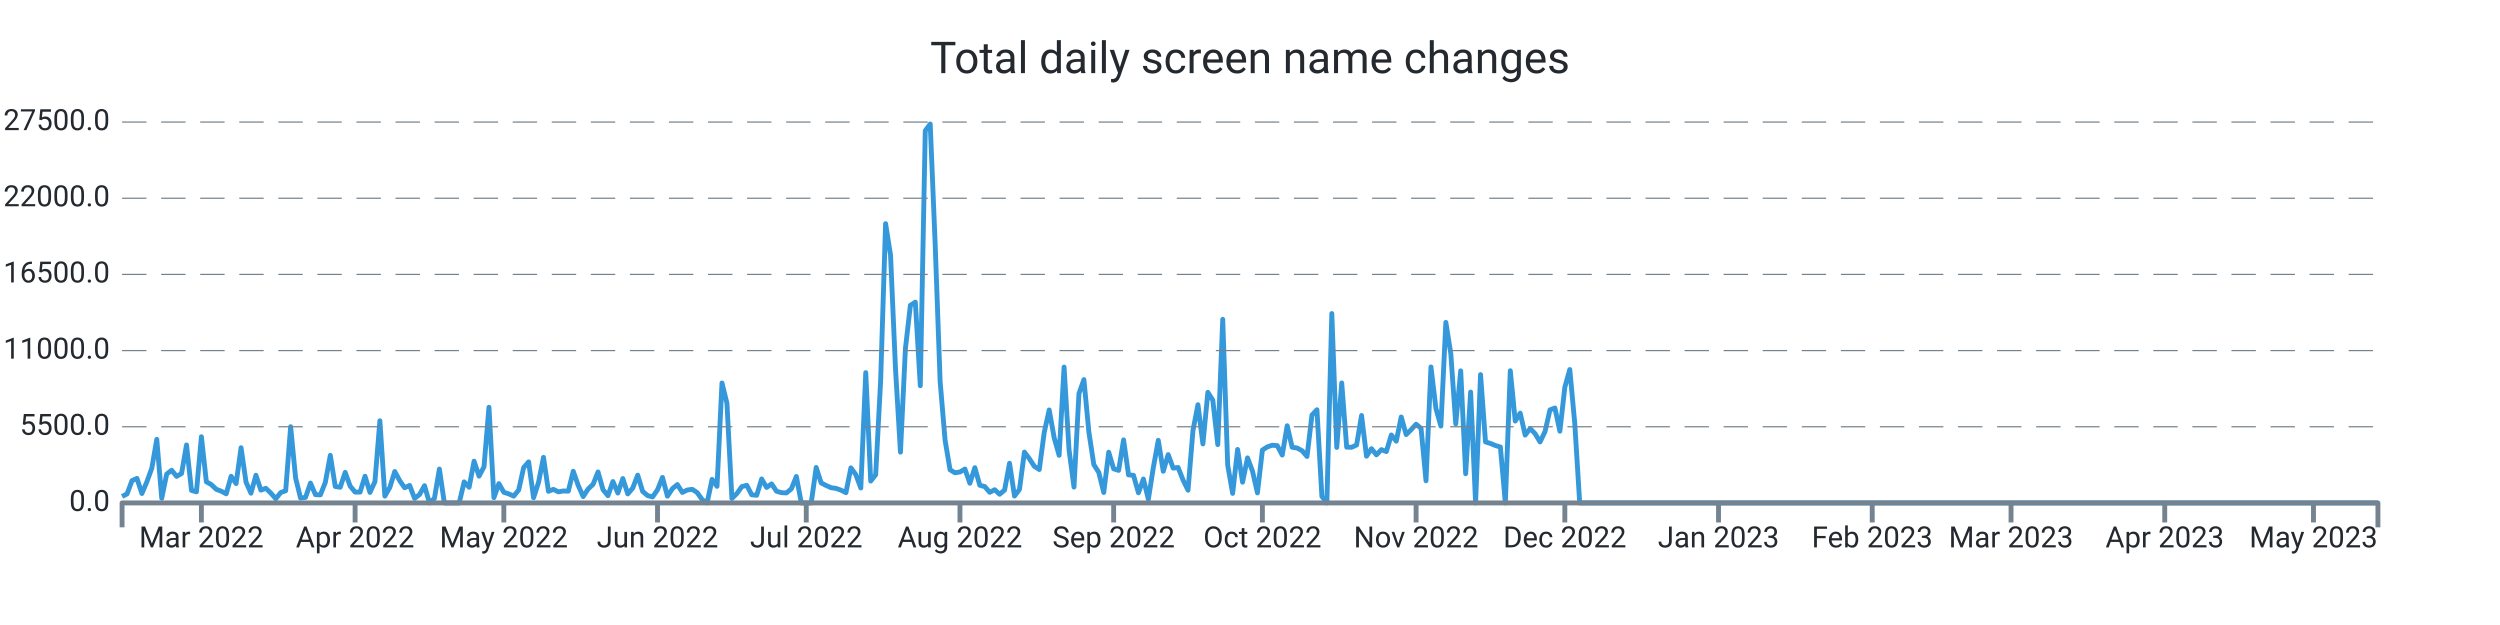
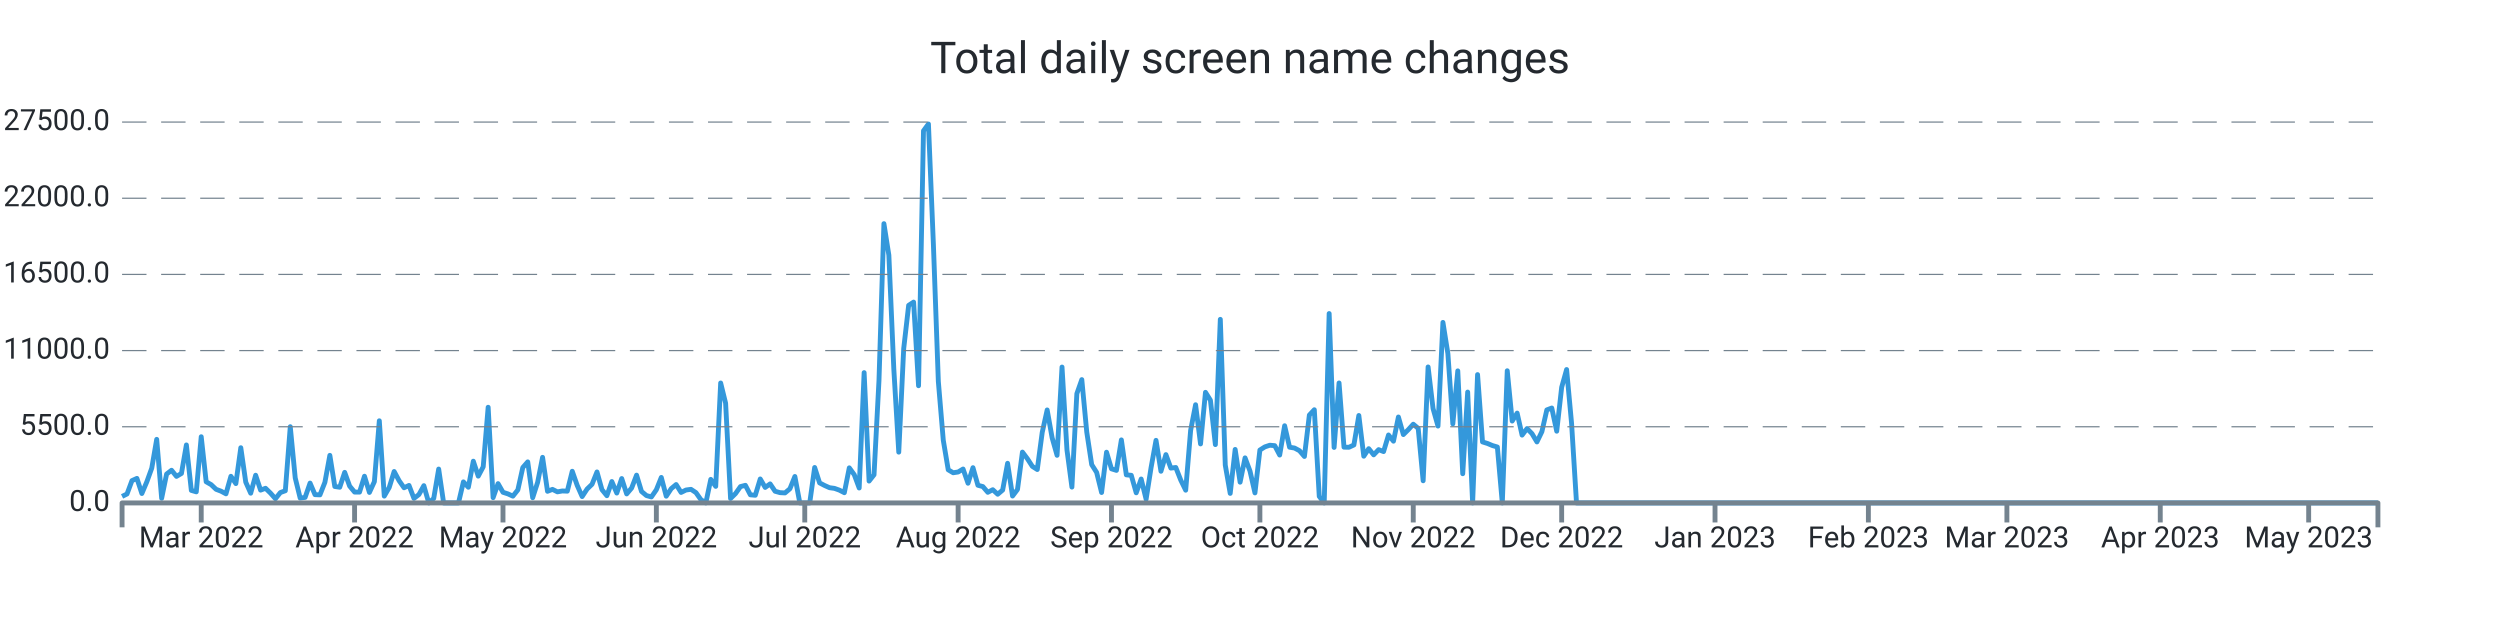
<svg xmlns="http://www.w3.org/2000/svg" width="1024.0" height="256.0" viewBox="0 0 1024.0 256.0" preserveAspectRatio="xMidYMid meet">
-   <path stroke="#3498db" stroke-linejoin="round" d="M 50.0 203.339 L 50 203.339L 52.031 202.33L 54.062 196.867L 56.092 195.948L 58.123 202.143L 60.154 197.355L 62.185 191.761L 64.215 179.962L 66.246 204.094L 68.277 194.172L 70.308 192.618L 72.338 195.125L 74.369 193.928L 76.4 182.248L 78.431 200.866L 80.462 201.456L 82.492 178.89L 84.523 197.338L 86.554 198.501L 88.585 200.418L 90.615 201.184L 92.646 202.267L 94.677 195.091L 96.708 198.081L 98.738 183.389L 100.769 197.474L 102.8 202.018L 104.831 194.66L 106.862 200.753L 108.892 200.004L 110.923 201.972L 112.954 204.275L 114.985 201.745L 117.015 201.014L 119.046 174.783L 121.077 195.761L 123.108 204.003L 125.138 203.731L 127.169 197.877L 129.2 202.608L 131.231 202.693L 133.262 197.559L 135.292 186.514L 137.323 199.266L 139.354 199.573L 141.385 193.48L 143.415 199.108L 145.446 201.547L 147.477 201.57L 149.508 195.069L 151.538 201.7L 153.569 197.287L 155.6 172.355L 157.631 203.209L 159.662 199.675L 161.692 193.129L 163.723 196.89L 165.754 199.788L 167.785 198.83L 169.815 204.134L 171.846 202.579L 173.877 198.926L 175.908 206L 177.938 204.128L 179.969 192.125L 182 206L 184.031 206L 186.062 206L 188.092 206L 190.123 197.372L 192.154 199.578L 194.185 188.902L 196.215 195.029L 198.246 191.206L 200.277 166.813L 202.308 203.839L 204.338 198.092L 206.369 201.643L 208.4 202.296L 210.431 203.22L 212.462 200.668L 214.492 191.512L 216.523 189.186L 218.554 203.867L 220.585 197.565L 222.615 187.325L 224.646 201.235L 226.677 200.446L 228.708 201.462L 230.738 201.099L 232.769 201.178L 234.8 193.026L 236.831 198.807L 238.862 203.391L 240.892 200.305L 242.923 198.359L 244.954 193.31L 246.985 200.566L 249.015 203.039L 251.046 197.23L 253.077 201.955L 255.108 196.016L 257.138 202.307L 259.169 199.913L 261.2 194.621L 263.231 201.292L 265.262 202.988L 267.292 203.544L 269.323 200.605L 271.354 195.562L 273.385 203.243L 275.415 200.157L 277.446 198.467L 279.477 201.7L 281.508 200.707L 283.538 200.429L 285.569 201.768L 287.6 204.644L 289.631 206L 291.662 196.356L 293.692 199.215L 295.723 156.874L 297.754 165.151L 299.785 204.173L 301.815 202.177L 303.846 199.312L 305.877 198.784L 307.908 202.676L 309.938 202.857L 311.969 196.186L 314 199.647L 316.031 198.206L 318.062 201.218L 320.092 201.791L 322.123 201.904L 324.154 200.197L 326.185 195.171L 328.215 206L 330.246 206L 332.277 206L 334.308 191.483L 336.338 197.797L 338.369 198.852L 340.4 199.76L 342.431 200.038L 344.462 200.764L 346.492 201.808L 348.523 191.631L 350.554 194.411L 352.585 199.885L 354.615 152.631L 356.646 197.048L 358.677 194.473L 360.708 155.904L 362.738 91.609L 364.769 104.538L 366.8 151.179L 368.831 185.198L 370.862 142.766L 372.892 125.067L 374.923 123.745L 376.954 157.997L 378.985 53.568L 381.015 50.789L 383.046 100.022L 385.077 156.245L 387.108 180.32L 389.138 192.437L 391.169 193.639L 393.2 193.333L 395.231 192.113L 397.262 197.933L 399.292 191.563L 401.323 198.767L 403.354 199.301L 405.385 201.649L 407.415 200.588L 409.446 202.438L 411.477 200.73L 413.508 189.77L 415.538 203.175L 417.569 200.486L 419.6 185.181L 421.631 187.887L 423.662 191.018L 425.692 192.317L 427.723 177.097L 429.754 167.913L 431.785 179.31L 433.815 186.497L 435.846 150.345L 437.877 184.273L 439.908 199.51L 441.938 161.248L 443.969 155.49L 446 176.961L 448.031 190.309L 450.062 193.509L 452.092 201.728L 454.123 185.226L 456.154 192.034L 458.185 192.669L 460.215 180.183L 462.246 194.501L 464.277 194.683L 466.308 201.853L 468.338 196.203L 470.369 204.491L 472.4 191.557L 474.431 180.365L 476.462 193.026L 478.492 186.208L 480.523 191.727L 482.554 191.483L 484.585 196.634L 486.615 200.781L 488.646 176.269L 490.677 165.78L 492.708 181.829L 494.738 160.698L 496.769 163.931L 498.8 182.106L 500.831 130.808L 502.862 190.496L 504.892 202.091L 506.923 184.092L 508.954 197.502L 510.985 187.541L 513.015 192.953L 515.046 201.887L 517.077 184.336L 519.108 183.048L 521.138 182.367L 523.169 182.543L 525.2 186.389L 527.231 174.386L 529.262 183.179L 531.292 183.513L 533.323 184.602L 535.354 186.968L 537.385 170.001L 539.415 167.834L 541.446 203.322L 543.477 206L 545.508 128.431L 547.538 183.264L 549.569 156.869L 551.6 183.156L 553.631 183.201L 555.662 182.26L 557.692 170.188L 559.723 186.866L 561.754 183.774L 563.785 186.299L 565.815 184.171L 567.846 184.966L 569.877 178.17L 571.908 180.705L 573.938 170.801L 575.969 177.994L 578 175.991L 580.031 173.756L 582.062 175.458L 584.092 196.918L 586.123 150.305L 588.154 167.34L 590.185 174.522L 592.215 132.056L 594.246 144.831L 596.277 173.609L 598.308 151.911L 600.338 194.036L 602.369 160.595L 604.4 206L 606.431 153.437L 608.462 181.012L 610.492 181.641L 612.523 182.492L 614.554 183.088L 616.585 206L 618.615 151.865L 620.646 172.457L 622.677 169.207L 624.708 178.221L 626.738 175.543L 628.769 177.614L 630.8 181.017L 632.831 176.808L 634.862 167.896L 636.892 167.125L 638.923 176.621L 640.954 158.633L 642.985 151.36L 645.015 173.353L 647.046 206L 649.077 206L 651.108 206L 653.138 206L 655.169 206L 657.2 206L 659.231 206L 661.262 206L 663.292 206L 665.323 206L 667.354 206L 669.385 206L 671.415 206L 673.446 206L 675.477 206L 677.508 206L 679.538 206L 681.569 206L 683.6 206L 685.631 206L 687.662 206L 689.692 206L 691.723 206L 693.754 206L 695.785 206L 697.815 206L 699.846 206L 701.877 206L 703.908 206L 705.938 206L 707.969 206L 710 206L 712.031 206L 714.062 206L 716.092 206L 718.123 206L 720.154 206L 722.185 206L 724.215 206L 726.246 206L 728.277 206L 730.308 206L 732.338 206L 734.369 206L 736.4 206L 738.431 206L 740.462 206L 742.492 206L 744.523 206L 746.554 206L 748.585 206L 750.615 206L 752.646 206L 754.677 206L 756.708 206L 758.738 206L 760.769 206L 762.8 206L 764.831 206L 766.862 206L 768.892 206L 770.923 206L 772.954 206L 774.985 206L 777.015 206L 779.046 206L 781.077 206L 783.108 206L 785.138 206L 787.169 206L 789.2 206L 791.231 206L 793.262 206L 795.292 206L 797.323 206L 799.354 206L 801.385 206L 803.415 206L 805.446 206L 807.477 206L 809.508 206L 811.538 206L 813.569 206L 815.6 206L 817.631 206L 819.662 206L 821.692 206L 823.723 206L 825.754 206L 827.785 206L 829.815 206L 831.846 206L 833.877 206L 835.908 206L 837.938 206L 839.969 206L 842 206L 844.031 206L 846.062 206L 848.092 206L 850.123 206L 852.154 206L 854.185 206L 856.215 206L 858.246 206L 860.277 206L 862.308 206L 864.338 206L 866.369 206L 868.4 206L 870.431 206L 872.462 206L 874.492 206L 876.523 206L 878.554 206L 880.585 206L 882.615 206L 884.646 206L 886.677 206L 888.708 206L 890.738 206L 892.769 206L 894.8 206L 896.831 206L 898.862 206L 900.892 206L 902.923 206L 904.954 206L 906.985 206L 909.015 206L 911.046 206L 913.077 206L 915.108 206L 917.138 206L 919.169 206L 921.2 206L 923.231 206L 925.262 206L 927.292 206L 929.323 206L 931.354 206L 933.385 206L 935.415 206L 937.446 206L 939.477 206L 941.508 206L 943.538 206L 945.569 206L 947.6 206L 949.631 206L 951.662 206L 953.692 206L 955.723 206L 957.754 206L 959.785 206L 961.815 206L 963.846 206L 965.877 206L 967.908 206L 969.938 206L 971.969 206L 974 206" stroke-width="2.0" fill="none" />
+   <path stroke="#3498db" stroke-linejoin="round" d="M 50.0 203.339 L 50 203.339L 52.026 202.33L 54.053 196.867L 56.079 195.948L 58.105 202.143L 60.132 197.355L 62.158 191.761L 64.184 179.962L 66.211 204.094L 68.237 194.172L 70.263 192.618L 72.289 195.125L 74.316 193.928L 76.342 182.248L 78.368 200.866L 80.395 201.456L 82.421 178.89L 84.447 197.338L 86.474 198.501L 88.5 200.418L 90.526 201.184L 92.553 202.267L 94.579 195.091L 96.605 198.081L 98.632 183.389L 100.658 197.474L 102.684 202.018L 104.711 194.66L 106.737 200.753L 108.763 200.004L 110.789 201.972L 112.816 204.275L 114.842 201.745L 116.868 201.014L 118.895 174.783L 120.921 195.761L 122.947 204.003L 124.974 203.731L 127 197.877L 129.026 202.608L 131.053 202.693L 133.079 197.559L 135.105 186.514L 137.132 199.266L 139.158 199.573L 141.184 193.48L 143.211 199.108L 145.237 201.547L 147.263 201.57L 149.289 195.069L 151.316 201.7L 153.342 197.287L 155.368 172.355L 157.395 203.209L 159.421 199.675L 161.447 193.129L 163.474 196.89L 165.5 199.788L 167.526 198.83L 169.553 204.134L 171.579 202.579L 173.605 198.926L 175.632 206L 177.658 204.128L 179.684 192.125L 181.711 206L 183.737 206L 185.763 206L 187.789 206L 189.816 197.372L 191.842 199.578L 193.868 188.902L 195.895 195.029L 197.921 191.206L 199.947 166.813L 201.974 203.839L 204 198.092L 206.026 201.643L 208.053 202.296L 210.079 203.22L 212.105 200.668L 214.132 191.512L 216.158 189.186L 218.184 203.867L 220.211 197.565L 222.237 187.325L 224.263 201.235L 226.289 200.446L 228.316 201.462L 230.342 201.099L 232.368 201.178L 234.395 193.026L 236.421 198.807L 238.447 203.391L 240.474 200.305L 242.5 198.359L 244.526 193.31L 246.553 200.566L 248.579 203.039L 250.605 197.23L 252.632 201.955L 254.658 196.016L 256.684 202.307L 258.711 199.913L 260.737 194.621L 262.763 201.292L 264.789 202.988L 266.816 203.544L 268.842 200.605L 270.868 195.562L 272.895 203.243L 274.921 200.157L 276.947 198.467L 278.974 201.7L 281 200.707L 283.026 200.429L 285.053 201.768L 287.079 204.644L 289.105 206L 291.132 196.356L 293.158 199.215L 295.184 156.874L 297.211 165.151L 299.237 204.173L 301.263 202.177L 303.289 199.312L 305.316 198.784L 307.342 202.676L 309.368 202.857L 311.395 196.186L 313.421 199.647L 315.447 198.206L 317.474 201.218L 319.5 201.791L 321.526 201.904L 323.553 200.197L 325.579 195.171L 327.605 206L 329.632 206L 331.658 206L 333.684 191.483L 335.711 197.797L 337.737 198.852L 339.763 199.76L 341.789 200.038L 343.816 200.764L 345.842 201.808L 347.868 191.631L 349.895 194.411L 351.921 199.885L 353.947 152.631L 355.974 197.048L 358 194.473L 360.026 155.904L 362.053 91.609L 364.079 104.538L 366.105 151.179L 368.132 185.198L 370.158 142.766L 372.184 125.067L 374.211 123.745L 376.237 157.997L 378.263 53.568L 380.289 50.789L 382.316 100.022L 384.342 156.245L 386.368 180.32L 388.395 192.437L 390.421 193.639L 392.447 193.333L 394.474 192.113L 396.5 197.933L 398.526 191.563L 400.553 198.767L 402.579 199.301L 404.605 201.649L 406.632 200.588L 408.658 202.438L 410.684 200.73L 412.711 189.77L 414.737 203.175L 416.763 200.486L 418.789 185.181L 420.816 187.887L 422.842 191.018L 424.868 192.317L 426.895 177.097L 428.921 167.913L 430.947 179.31L 432.974 186.497L 435 150.345L 437.026 184.273L 439.053 199.51L 441.079 161.248L 443.105 155.49L 445.132 176.961L 447.158 190.309L 449.184 193.509L 451.211 201.728L 453.237 185.226L 455.263 192.034L 457.289 192.669L 459.316 180.183L 461.342 194.501L 463.368 194.683L 465.395 201.853L 467.421 196.203L 469.447 204.491L 471.474 191.557L 473.5 180.365L 475.526 193.026L 477.553 186.208L 479.579 191.727L 481.605 191.483L 483.632 196.634L 485.658 200.781L 487.684 176.269L 489.711 165.78L 491.737 181.829L 493.763 160.698L 495.789 163.931L 497.816 182.106L 499.842 130.808L 501.868 190.496L 503.895 202.091L 505.921 184.092L 507.947 197.502L 509.974 187.541L 512 192.953L 514.026 201.887L 516.053 184.336L 518.079 183.048L 520.105 182.367L 522.132 182.543L 524.158 186.389L 526.184 174.386L 528.211 183.179L 530.237 183.513L 532.263 184.602L 534.289 186.968L 536.316 170.001L 538.342 167.834L 540.368 203.322L 542.395 206L 544.421 128.431L 546.447 183.264L 548.474 156.869L 550.5 183.156L 552.526 183.201L 554.553 182.26L 556.579 170.188L 558.605 186.866L 560.632 183.774L 562.658 186.299L 564.684 184.171L 566.711 184.966L 568.737 178.17L 570.763 180.705L 572.789 170.801L 574.816 177.994L 576.842 175.991L 578.868 173.756L 580.895 175.458L 582.921 196.918L 584.947 150.305L 586.974 167.34L 589 174.522L 591.026 132.056L 593.053 144.831L 595.079 173.609L 597.105 151.911L 599.132 194.036L 601.158 160.595L 603.184 206L 605.211 153.437L 607.237 181.012L 609.263 181.641L 611.289 182.492L 613.316 183.088L 615.342 206L 617.368 151.865L 619.395 172.457L 621.421 169.207L 623.447 178.221L 625.474 175.543L 627.5 177.614L 629.526 181.017L 631.553 176.808L 633.579 167.896L 635.605 167.125L 637.632 176.621L 639.658 158.633L 641.684 151.36L 643.711 173.353L 645.737 206L 647.763 206L 649.789 206L 651.816 206L 653.842 206L 655.868 206L 657.895 206L 659.921 206L 661.947 206L 663.974 206L 666 206L 668.026 206L 670.053 206L 672.079 206L 674.105 206L 676.132 206L 678.158 206L 680.184 206L 682.211 206L 684.237 206L 686.263 206L 688.289 206L 690.316 206L 692.342 206L 694.368 206L 696.395 206L 698.421 206L 700.447 206L 702.474 206L 704.5 206L 706.526 206L 708.553 206L 710.579 206L 712.605 206L 714.632 206L 716.658 206L 718.684 206L 720.711 206L 722.737 206L 724.763 206L 726.789 206L 728.816 206L 730.842 206L 732.868 206L 734.895 206L 736.921 206L 738.947 206L 740.974 206L 743 206L 745.026 206L 747.053 206L 749.079 206L 751.105 206L 753.132 206L 755.158 206L 757.184 206L 759.211 206L 761.237 206L 763.263 206L 765.289 206L 767.316 206L 769.342 206L 771.368 206L 773.395 206L 775.421 206L 777.447 206L 779.474 206L 781.5 206L 783.526 206L 785.553 206L 787.579 206L 789.605 206L 791.632 206L 793.658 206L 795.684 206L 797.711 206L 799.737 206L 801.763 206L 803.789 206L 805.816 206L 807.842 206L 809.868 206L 811.895 206L 813.921 206L 815.947 206L 817.974 206L 820 206L 822.026 206L 824.053 206L 826.079 206L 828.105 206L 830.132 206L 832.158 206L 834.184 206L 836.211 206L 838.237 206L 840.263 206L 842.289 206L 844.316 206L 846.342 206L 848.368 206L 850.395 206L 852.421 206L 854.447 206L 856.474 206L 858.5 206L 860.526 206L 862.553 206L 864.579 206L 866.605 206L 868.632 206L 870.658 206L 872.684 206L 874.711 206L 876.737 206L 878.763 206L 880.789 206L 882.816 206L 884.842 206L 886.868 206L 888.895 206L 890.921 206L 892.947 206L 894.974 206L 897 206L 899.026 206L 901.053 206L 903.079 206L 905.105 206L 907.132 206L 909.158 206L 911.184 206L 913.211 206L 915.237 206L 917.263 206L 919.289 206L 921.316 206L 923.342 206L 925.368 206L 927.395 206L 929.421 206L 931.447 206L 933.474 206L 935.5 206L 937.526 206L 939.553 206L 941.579 206L 943.605 206L 945.632 206L 947.658 206L 949.684 206L 951.711 206L 953.737 206L 955.763 206L 957.789 206L 959.816 206L 961.842 206L 963.868 206L 965.895 206L 967.921 206L 969.947 206L 971.974 206L 974 206" stroke-width="2.0" fill="none" />
  <text x="45.0" font-family="-apple-system, system-ui, BlinkMacSystemFont, Roboto" y="50.0" dominant-baseline="middle" text-anchor="end" font-size="12" fill="#24292f">27500.0</text>
  <path stroke="#74838f" stroke-dasharray="10 6" stroke-width="0.5" d="M 50.0 50.0 L 974.0 50.0" />
  <text x="45.0" font-family="-apple-system, system-ui, BlinkMacSystemFont, Roboto" y="81.2" dominant-baseline="middle" text-anchor="end" font-size="12" fill="#24292f">22000.0</text>
  <path stroke="#74838f" stroke-dasharray="10 6" stroke-width="0.5" d="M 50.0 81.2 L 974.0 81.2" />
  <text x="45.0" font-family="-apple-system, system-ui, BlinkMacSystemFont, Roboto" y="112.4" dominant-baseline="middle" text-anchor="end" font-size="12" fill="#24292f">16500.0</text>
  <path stroke="#74838f" stroke-dasharray="10 6" stroke-width="0.5" d="M 50.0 112.4 L 974.0 112.4" />
  <text x="45.0" font-family="-apple-system, system-ui, BlinkMacSystemFont, Roboto" y="143.6" dominant-baseline="middle" text-anchor="end" font-size="12" fill="#24292f">11000.0</text>
  <path stroke="#74838f" stroke-dasharray="10 6" stroke-width="0.5" d="M 50.0 143.6 L 974.0 143.6" />
  <text x="45.0" font-family="-apple-system, system-ui, BlinkMacSystemFont, Roboto" y="174.8" dominant-baseline="middle" text-anchor="end" font-size="12" fill="#24292f">5500.0</text>
  <path stroke="#74838f" stroke-dasharray="10 6" stroke-width="0.5" d="M 50.0 174.8 L 974.0 174.8" />
  <text x="45.0" font-family="-apple-system, system-ui, BlinkMacSystemFont, Roboto" y="206.0" dominant-baseline="middle" text-anchor="end" font-size="12" fill="#24292f">0.0</text>
-   <path stroke="#74838f" stroke-width="2.0" d="M 82.492 206.0 L 82.492 214.0" />
-   <text x="82.492" font-family="-apple-system, system-ui, BlinkMacSystemFont, Roboto" y="216.0" dominant-baseline="hanging" text-anchor="middle" font-size="12" fill="#24292f">Mar 2022</text>
-   <path stroke="#74838f" stroke-width="2.0" d="M 145.446 206.0 L 145.446 214.0" />
-   <text x="145.446" font-family="-apple-system, system-ui, BlinkMacSystemFont, Roboto" y="216.0" dominant-baseline="hanging" text-anchor="middle" font-size="12" fill="#24292f">Apr 2022</text>
-   <path stroke="#74838f" stroke-width="2.0" d="M 206.369 206.0 L 206.369 214.0" />
-   <text x="206.369" font-family="-apple-system, system-ui, BlinkMacSystemFont, Roboto" y="216.0" dominant-baseline="hanging" text-anchor="middle" font-size="12" fill="#24292f">May 2022</text>
-   <path stroke="#74838f" stroke-width="2.0" d="M 269.323 206.0 L 269.323 214.0" />
-   <text x="269.323" font-family="-apple-system, system-ui, BlinkMacSystemFont, Roboto" y="216.0" dominant-baseline="hanging" text-anchor="middle" font-size="12" fill="#24292f">Jun 2022</text>
-   <path stroke="#74838f" stroke-width="2.0" d="M 330.246 206.0 L 330.246 214.0" />
-   <text x="330.246" font-family="-apple-system, system-ui, BlinkMacSystemFont, Roboto" y="216.0" dominant-baseline="hanging" text-anchor="middle" font-size="12" fill="#24292f">Jul 2022</text>
-   <path stroke="#74838f" stroke-width="2.0" d="M 393.2 206.0 L 393.2 214.0" />
-   <text x="393.2" font-family="-apple-system, system-ui, BlinkMacSystemFont, Roboto" y="216.0" dominant-baseline="hanging" text-anchor="middle" font-size="12" fill="#24292f">Aug 2022</text>
-   <path stroke="#74838f" stroke-width="2.0" d="M 456.154 206.0 L 456.154 214.0" />
-   <text x="456.154" font-family="-apple-system, system-ui, BlinkMacSystemFont, Roboto" y="216.0" dominant-baseline="hanging" text-anchor="middle" font-size="12" fill="#24292f">Sep 2022</text>
-   <path stroke="#74838f" stroke-width="2.0" d="M 517.077 206.0 L 517.077 214.0" />
-   <text x="517.077" font-family="-apple-system, system-ui, BlinkMacSystemFont, Roboto" y="216.0" dominant-baseline="hanging" text-anchor="middle" font-size="12" fill="#24292f">Oct 2022</text>
-   <path stroke="#74838f" stroke-width="2.0" d="M 580.031 206.0 L 580.031 214.0" />
-   <text x="580.031" font-family="-apple-system, system-ui, BlinkMacSystemFont, Roboto" y="216.0" dominant-baseline="hanging" text-anchor="middle" font-size="12" fill="#24292f">Nov 2022</text>
-   <path stroke="#74838f" stroke-width="2.0" d="M 640.954 206.0 L 640.954 214.0" />
-   <text x="640.954" font-family="-apple-system, system-ui, BlinkMacSystemFont, Roboto" y="216.0" dominant-baseline="hanging" text-anchor="middle" font-size="12" fill="#24292f">Dec 2022</text>
-   <path stroke="#74838f" stroke-width="2.0" d="M 703.908 206.0 L 703.908 214.0" />
-   <text x="703.908" font-family="-apple-system, system-ui, BlinkMacSystemFont, Roboto" y="216.0" dominant-baseline="hanging" text-anchor="middle" font-size="12" fill="#24292f">Jan 2023</text>
-   <path stroke="#74838f" stroke-width="2.0" d="M 766.862 206.0 L 766.862 214.0" />
-   <text x="766.862" font-family="-apple-system, system-ui, BlinkMacSystemFont, Roboto" y="216.0" dominant-baseline="hanging" text-anchor="middle" font-size="12" fill="#24292f">Feb 2023</text>
-   <path stroke="#74838f" stroke-width="2.0" d="M 823.723 206.0 L 823.723 214.0" />
-   <text x="823.723" font-family="-apple-system, system-ui, BlinkMacSystemFont, Roboto" y="216.0" dominant-baseline="hanging" text-anchor="middle" font-size="12" fill="#24292f">Mar 2023</text>
-   <path stroke="#74838f" stroke-width="2.0" d="M 886.677 206.0 L 886.677 214.0" />
-   <text x="886.677" font-family="-apple-system, system-ui, BlinkMacSystemFont, Roboto" y="216.0" dominant-baseline="hanging" text-anchor="middle" font-size="12" fill="#24292f">Apr 2023</text>
-   <path stroke="#74838f" stroke-width="2.0" d="M 947.6 206.0 L 947.6 214.0" />
-   <text x="947.6" font-family="-apple-system, system-ui, BlinkMacSystemFont, Roboto" y="216.0" dominant-baseline="hanging" text-anchor="middle" font-size="12" fill="#24292f">May 2023</text>
+   <path stroke="#74838f" stroke-width="2.0" d="M 82.421 206.0 L 82.421 214.0" />
+   <text x="82.421" font-family="-apple-system, system-ui, BlinkMacSystemFont, Roboto" y="216.0" dominant-baseline="hanging" text-anchor="middle" font-size="12" fill="#24292f">Mar 2022</text>
+   <path stroke="#74838f" stroke-width="2.0" d="M 145.237 206.0 L 145.237 214.0" />
+   <text x="145.237" font-family="-apple-system, system-ui, BlinkMacSystemFont, Roboto" y="216.0" dominant-baseline="hanging" text-anchor="middle" font-size="12" fill="#24292f">Apr 2022</text>
+   <path stroke="#74838f" stroke-width="2.0" d="M 206.026 206.0 L 206.026 214.0" />
+   <text x="206.026" font-family="-apple-system, system-ui, BlinkMacSystemFont, Roboto" y="216.0" dominant-baseline="hanging" text-anchor="middle" font-size="12" fill="#24292f">May 2022</text>
+   <path stroke="#74838f" stroke-width="2.0" d="M 268.842 206.0 L 268.842 214.0" />
+   <text x="268.842" font-family="-apple-system, system-ui, BlinkMacSystemFont, Roboto" y="216.0" dominant-baseline="hanging" text-anchor="middle" font-size="12" fill="#24292f">Jun 2022</text>
+   <path stroke="#74838f" stroke-width="2.0" d="M 329.632 206.0 L 329.632 214.0" />
+   <text x="329.632" font-family="-apple-system, system-ui, BlinkMacSystemFont, Roboto" y="216.0" dominant-baseline="hanging" text-anchor="middle" font-size="12" fill="#24292f">Jul 2022</text>
+   <path stroke="#74838f" stroke-width="2.0" d="M 392.447 206.0 L 392.447 214.0" />
+   <text x="392.447" font-family="-apple-system, system-ui, BlinkMacSystemFont, Roboto" y="216.0" dominant-baseline="hanging" text-anchor="middle" font-size="12" fill="#24292f">Aug 2022</text>
+   <path stroke="#74838f" stroke-width="2.0" d="M 455.263 206.0 L 455.263 214.0" />
+   <text x="455.263" font-family="-apple-system, system-ui, BlinkMacSystemFont, Roboto" y="216.0" dominant-baseline="hanging" text-anchor="middle" font-size="12" fill="#24292f">Sep 2022</text>
+   <path stroke="#74838f" stroke-width="2.0" d="M 516.053 206.0 L 516.053 214.0" />
+   <text x="516.053" font-family="-apple-system, system-ui, BlinkMacSystemFont, Roboto" y="216.0" dominant-baseline="hanging" text-anchor="middle" font-size="12" fill="#24292f">Oct 2022</text>
+   <path stroke="#74838f" stroke-width="2.0" d="M 578.868 206.0 L 578.868 214.0" />
+   <text x="578.868" font-family="-apple-system, system-ui, BlinkMacSystemFont, Roboto" y="216.0" dominant-baseline="hanging" text-anchor="middle" font-size="12" fill="#24292f">Nov 2022</text>
+   <path stroke="#74838f" stroke-width="2.0" d="M 639.658 206.0 L 639.658 214.0" />
+   <text x="639.658" font-family="-apple-system, system-ui, BlinkMacSystemFont, Roboto" y="216.0" dominant-baseline="hanging" text-anchor="middle" font-size="12" fill="#24292f">Dec 2022</text>
+   <path stroke="#74838f" stroke-width="2.0" d="M 702.474 206.0 L 702.474 214.0" />
+   <text x="702.474" font-family="-apple-system, system-ui, BlinkMacSystemFont, Roboto" y="216.0" dominant-baseline="hanging" text-anchor="middle" font-size="12" fill="#24292f">Jan 2023</text>
+   <path stroke="#74838f" stroke-width="2.0" d="M 765.289 206.0 L 765.289 214.0" />
+   <text x="765.289" font-family="-apple-system, system-ui, BlinkMacSystemFont, Roboto" y="216.0" dominant-baseline="hanging" text-anchor="middle" font-size="12" fill="#24292f">Feb 2023</text>
+   <path stroke="#74838f" stroke-width="2.0" d="M 822.026 206.0 L 822.026 214.0" />
+   <text x="822.026" font-family="-apple-system, system-ui, BlinkMacSystemFont, Roboto" y="216.0" dominant-baseline="hanging" text-anchor="middle" font-size="12" fill="#24292f">Mar 2023</text>
+   <path stroke="#74838f" stroke-width="2.0" d="M 884.842 206.0 L 884.842 214.0" />
+   <text x="884.842" font-family="-apple-system, system-ui, BlinkMacSystemFont, Roboto" y="216.0" dominant-baseline="hanging" text-anchor="middle" font-size="12" fill="#24292f">Apr 2023</text>
+   <path stroke="#74838f" stroke-width="2.0" d="M 945.632 206.0 L 945.632 214.0" />
+   <text x="945.632" font-family="-apple-system, system-ui, BlinkMacSystemFont, Roboto" y="216.0" dominant-baseline="hanging" text-anchor="middle" font-size="12" fill="#24292f">May 2023</text>
  <path stroke="#74838f" stroke-linejoin="round" stroke-width="2.0" d="M 50.0 216.0 L 50.0 206.0 L 974.0 206.0 L 974.0 216.0" fill="none" />
  <text x="512.0" y="25.0" font-family="-apple-system, system-ui, BlinkMacSystemFont, Roboto" dominant-baseline="middle" text-anchor="middle" font-size="18" fill="#24292f">Total daily screen name changes</text>
</svg>
